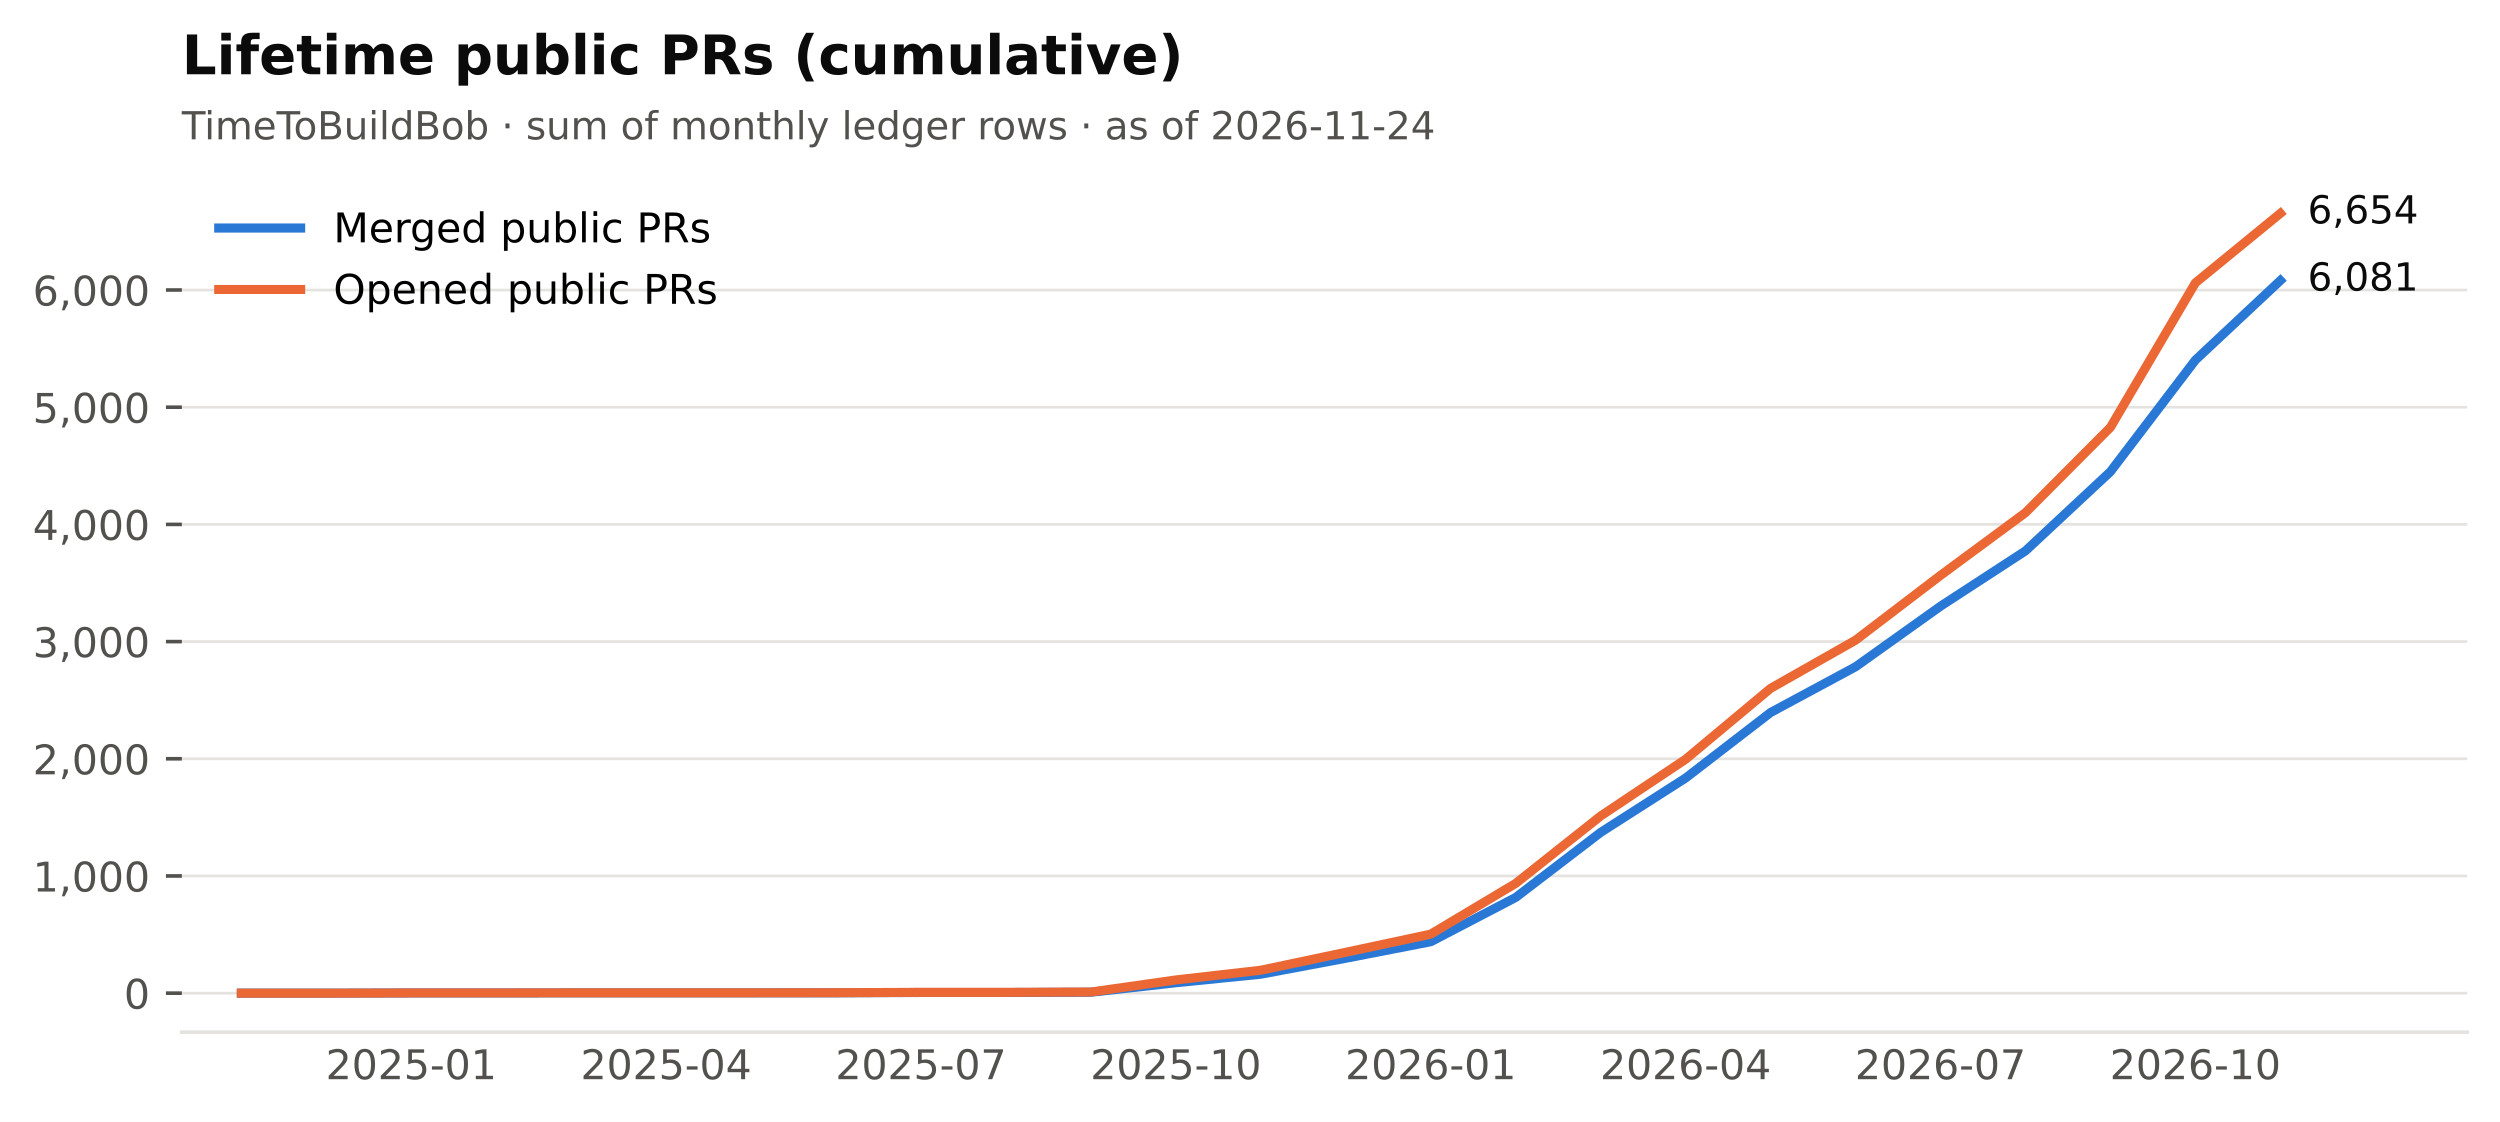
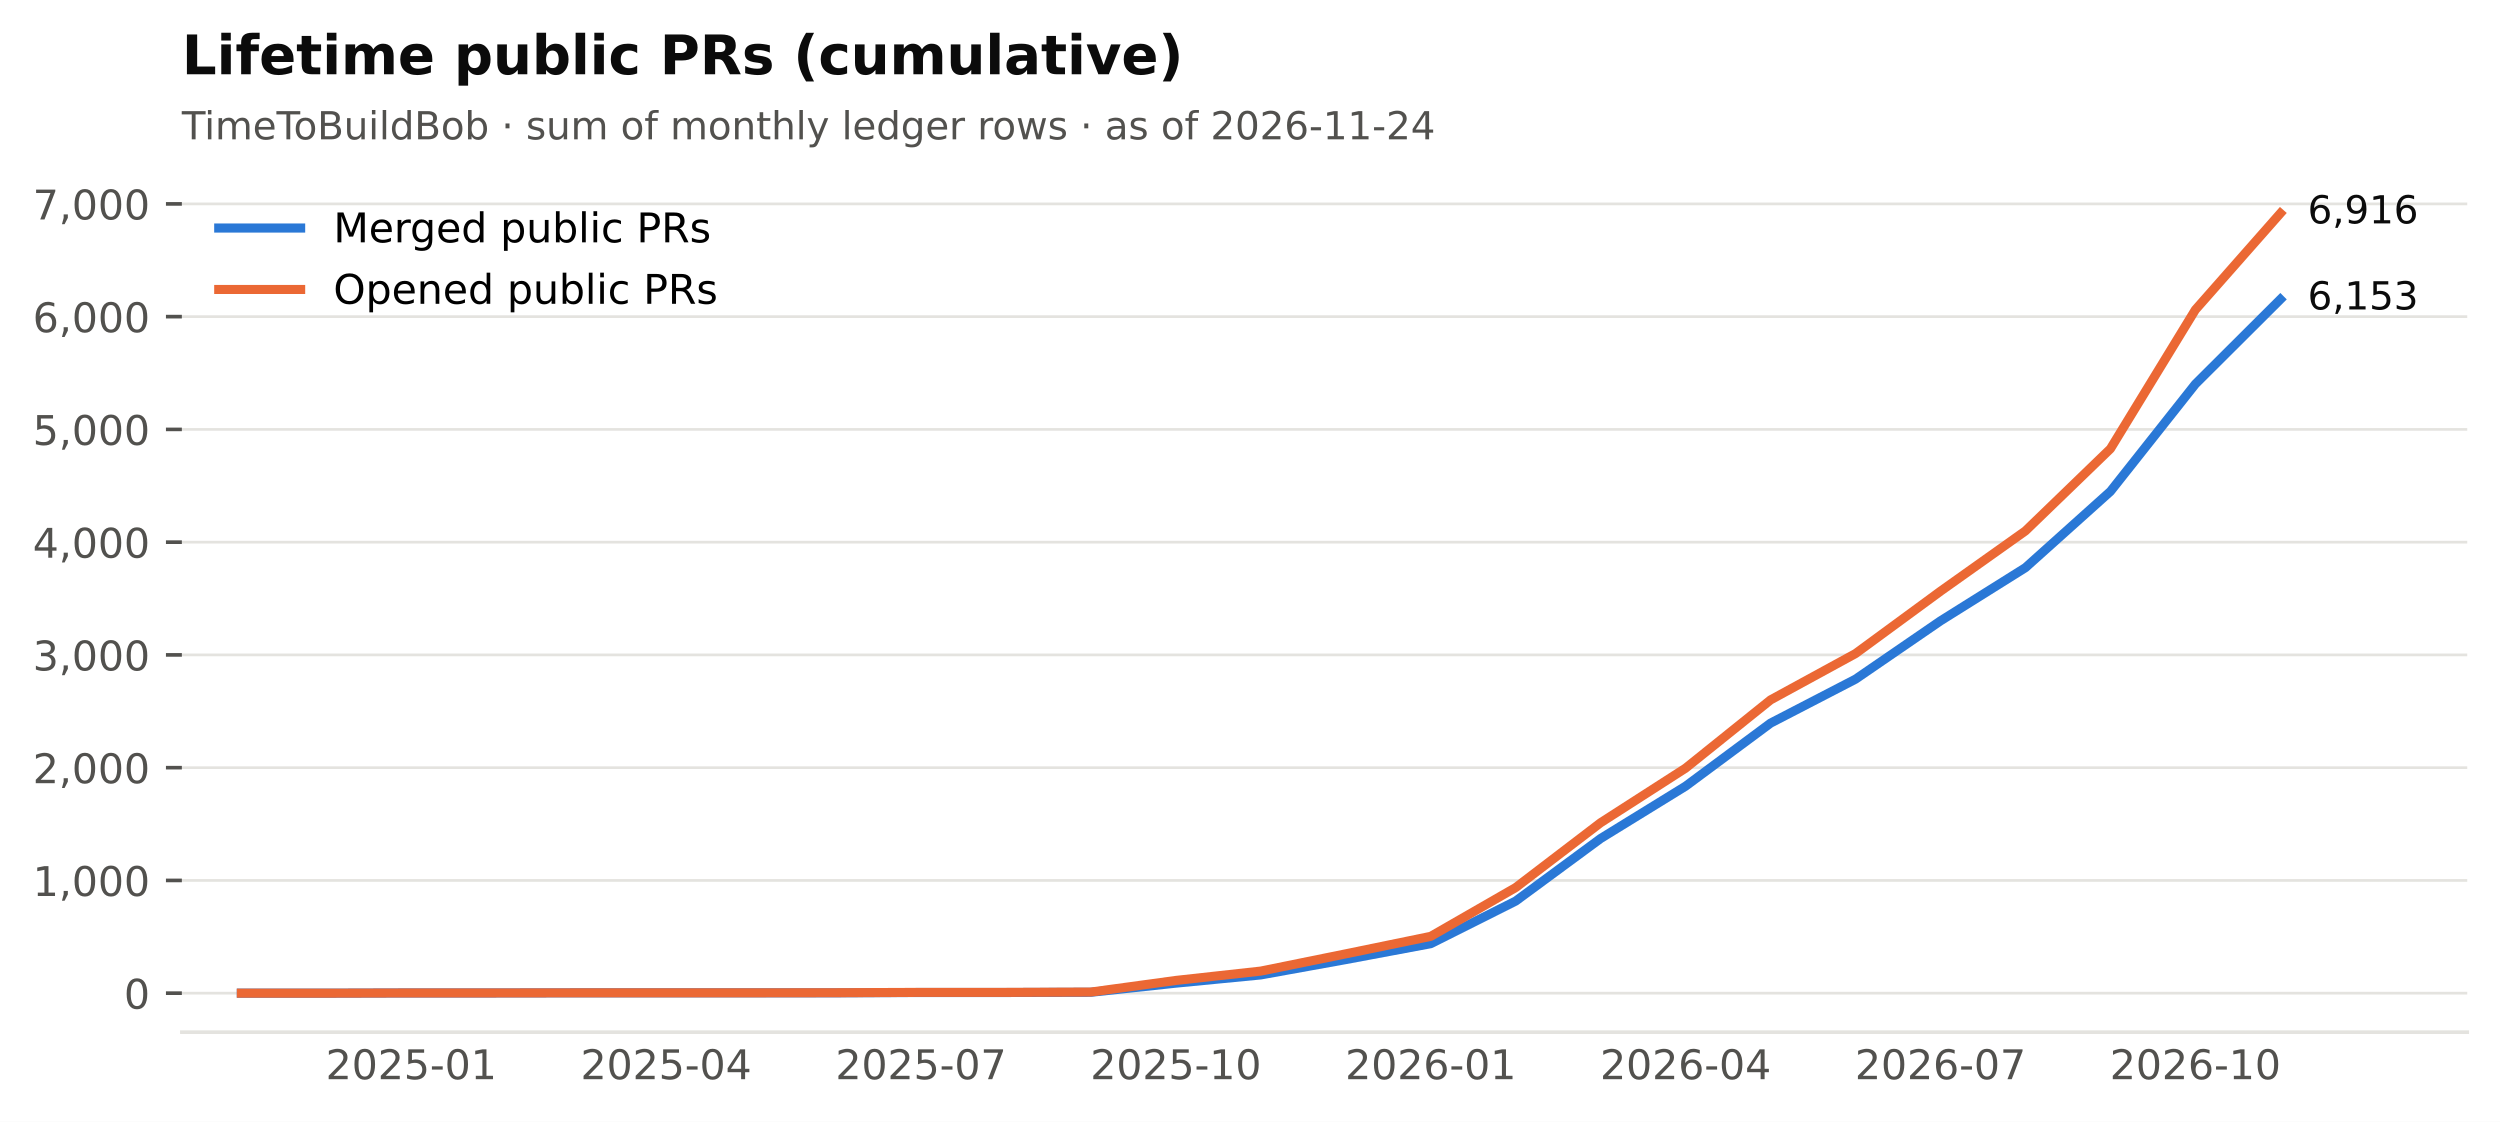
<svg xmlns="http://www.w3.org/2000/svg" xmlns:xlink="http://www.w3.org/1999/xlink" width="549.365pt" height="246.514pt" viewBox="0 0 549.365 246.514" version="1.1">
  <defs>
    <style type="text/css">*{stroke-linejoin: round; stroke-linecap: butt}</style>
  </defs>
  <g id="figure_1">
    <g id="patch_1">
      <path d="M 0 246.514  L 549.365 246.514  L 549.365 0  L 0 0  z " style="fill: #ffffff" />
    </g>
    <g id="axes_1">
      <g id="patch_2">
        <path d="M 39.965 226.814  L 542.165 226.814  L 542.165 38.318  L 39.965 38.318  z " style="fill: #ffffff" />
      </g>
      <g id="matplotlib.axis_1">
        <g id="xtick_1">
          <g id="line2d_1" />
          <g id="text_1">
            <text style="font-size: 9px; font-family: 'DejaVu Sans'; text-anchor: middle; fill: #52514e" x="90.372" y="237.152" transform="rotate(-0 90.372 237.152)">2025-01</text>
          </g>
        </g>
        <g id="xtick_2">
          <g id="line2d_2" />
          <g id="text_2">
            <text style="font-size: 9px; font-family: 'DejaVu Sans'; text-anchor: middle; fill: #52514e" x="146.379" y="237.152" transform="rotate(-0 146.3794 237.152)">2025-04</text>
          </g>
        </g>
        <g id="xtick_3">
          <g id="line2d_3" />
          <g id="text_3">
            <text style="font-size: 9px; font-family: 'DejaVu Sans'; text-anchor: middle; fill: #52514e" x="202.387" y="237.152" transform="rotate(-0 202.3869 237.152)">2025-07</text>
          </g>
        </g>
        <g id="xtick_4">
          <g id="line2d_4" />
          <g id="text_4">
            <text style="font-size: 9px; font-family: 'DejaVu Sans'; text-anchor: middle; fill: #52514e" x="258.394" y="237.152" transform="rotate(-0 258.3943 237.152)">2025-10</text>
          </g>
        </g>
        <g id="xtick_5">
          <g id="line2d_5" />
          <g id="text_5">
            <text style="font-size: 9px; font-family: 'DejaVu Sans'; text-anchor: middle; fill: #52514e" x="314.402" y="237.152" transform="rotate(-0 314.4017 237.152)">2026-01</text>
          </g>
        </g>
        <g id="xtick_6">
          <g id="line2d_6" />
          <g id="text_6">
            <text style="font-size: 9px; font-family: 'DejaVu Sans'; text-anchor: middle; fill: #52514e" x="370.409" y="237.152" transform="rotate(-0 370.4092 237.152)">2026-04</text>
          </g>
        </g>
        <g id="xtick_7">
          <g id="line2d_7" />
          <g id="text_7">
            <text style="font-size: 9px; font-family: 'DejaVu Sans'; text-anchor: middle; fill: #52514e" x="426.417" y="237.152" transform="rotate(-0 426.4166 237.152)">2026-07</text>
          </g>
        </g>
        <g id="xtick_8">
          <g id="line2d_8" />
          <g id="text_8">
            <text style="font-size: 9px; font-family: 'DejaVu Sans'; text-anchor: middle; fill: #52514e" x="482.424" y="237.152" transform="rotate(-0 482.424 237.152)">2026-10</text>
          </g>
        </g>
      </g>
      <g id="matplotlib.axis_2">
        <g id="ytick_1">
          <g id="line2d_9">
            <path d="M 39.965 218.246  L 542.165 218.246  " clip-path="url(#p2cc6f22aff)" style="fill: none; stroke: #e4e3df; stroke-width: 0.6; stroke-linecap: square" />
          </g>
          <g id="line2d_10">
            <defs>
              <path id="m0b5e856ea1" d="M 0 0  L -3.5 0  " style="stroke: #52514e; stroke-width: 0.8" />
            </defs>
            <g>
              <use xlink:href="#m0b5e856ea1" x="39.965" y="218.246" style="fill: #52514e; stroke: #52514e; stroke-width: 0.8" />
            </g>
          </g>
          <g id="text_9">
            <text style="font-size: 9px; font-family: 'DejaVu Sans'; text-anchor: end; fill: #52514e" x="32.965" y="221.665" transform="rotate(-0 32.96531 221.6651)">0</text>
          </g>
        </g>
        <g id="ytick_2">
          <g id="line2d_11">
-             <path d="M 39.965 192.493  L 542.165 192.493  " clip-path="url(#p2cc6f22aff)" style="fill: none; stroke: #e4e3df; stroke-width: 0.6; stroke-linecap: square" />
+             <path d="M 39.965 193.469  L 542.165 193.469  " clip-path="url(#p2cc6f22aff)" style="fill: none; stroke: #e4e3df; stroke-width: 0.6; stroke-linecap: square" />
          </g>
          <g id="line2d_12">
            <g>
-               <use xlink:href="#m0b5e856ea1" x="39.965" y="192.493" style="fill: #52514e; stroke: #52514e; stroke-width: 0.8" />
+               <use xlink:href="#m0b5e856ea1" x="39.965" y="193.469" style="fill: #52514e; stroke: #52514e; stroke-width: 0.8" />
            </g>
          </g>
          <g id="text_10">
-             <text style="font-size: 9px; font-family: 'DejaVu Sans'; text-anchor: end; fill: #52514e" x="32.965" y="195.912" transform="rotate(-0 32.96531 195.9121)">1,000</text>
+             <text style="font-size: 9px; font-family: 'DejaVu Sans'; text-anchor: end; fill: #52514e" x="32.965" y="196.888" transform="rotate(-0 32.96531 196.8877)">1,000</text>
          </g>
        </g>
        <g id="ytick_3">
          <g id="line2d_13">
-             <path d="M 39.965 166.74  L 542.165 166.74  " clip-path="url(#p2cc6f22aff)" style="fill: none; stroke: #e4e3df; stroke-width: 0.6; stroke-linecap: square" />
+             <path d="M 39.965 168.691  L 542.165 168.691  " clip-path="url(#p2cc6f22aff)" style="fill: none; stroke: #e4e3df; stroke-width: 0.6; stroke-linecap: square" />
          </g>
          <g id="line2d_14">
            <g>
-               <use xlink:href="#m0b5e856ea1" x="39.965" y="166.74" style="fill: #52514e; stroke: #52514e; stroke-width: 0.8" />
+               <use xlink:href="#m0b5e856ea1" x="39.965" y="168.691" style="fill: #52514e; stroke: #52514e; stroke-width: 0.8" />
            </g>
          </g>
          <g id="text_11">
-             <text style="font-size: 9px; font-family: 'DejaVu Sans'; text-anchor: end; fill: #52514e" x="32.965" y="170.159" transform="rotate(-0 32.96531 170.1592)">2,000</text>
+             <text style="font-size: 9px; font-family: 'DejaVu Sans'; text-anchor: end; fill: #52514e" x="32.965" y="172.11" transform="rotate(-0 32.96531 172.1104)">2,000</text>
          </g>
        </g>
        <g id="ytick_4">
          <g id="line2d_15">
-             <path d="M 39.965 140.987  L 542.165 140.987  " clip-path="url(#p2cc6f22aff)" style="fill: none; stroke: #e4e3df; stroke-width: 0.6; stroke-linecap: square" />
+             <path d="M 39.965 143.914  L 542.165 143.914  " clip-path="url(#p2cc6f22aff)" style="fill: none; stroke: #e4e3df; stroke-width: 0.6; stroke-linecap: square" />
          </g>
          <g id="line2d_16">
            <g>
-               <use xlink:href="#m0b5e856ea1" x="39.965" y="140.987" style="fill: #52514e; stroke: #52514e; stroke-width: 0.8" />
+               <use xlink:href="#m0b5e856ea1" x="39.965" y="143.914" style="fill: #52514e; stroke: #52514e; stroke-width: 0.8" />
            </g>
          </g>
          <g id="text_12">
-             <text style="font-size: 9px; font-family: 'DejaVu Sans'; text-anchor: end; fill: #52514e" x="32.965" y="144.406" transform="rotate(-0 32.96531 144.4063)">3,000</text>
+             <text style="font-size: 9px; font-family: 'DejaVu Sans'; text-anchor: end; fill: #52514e" x="32.965" y="147.333" transform="rotate(-0 32.96531 147.3331)">3,000</text>
          </g>
        </g>
        <g id="ytick_5">
          <g id="line2d_17">
-             <path d="M 39.965 115.234  L 542.165 115.234  " clip-path="url(#p2cc6f22aff)" style="fill: none; stroke: #e4e3df; stroke-width: 0.6; stroke-linecap: square" />
+             <path d="M 39.965 119.137  L 542.165 119.137  " clip-path="url(#p2cc6f22aff)" style="fill: none; stroke: #e4e3df; stroke-width: 0.6; stroke-linecap: square" />
          </g>
          <g id="line2d_18">
            <g>
-               <use xlink:href="#m0b5e856ea1" x="39.965" y="115.234" style="fill: #52514e; stroke: #52514e; stroke-width: 0.8" />
+               <use xlink:href="#m0b5e856ea1" x="39.965" y="119.137" style="fill: #52514e; stroke: #52514e; stroke-width: 0.8" />
            </g>
          </g>
          <g id="text_13">
-             <text style="font-size: 9px; font-family: 'DejaVu Sans'; text-anchor: end; fill: #52514e" x="32.965" y="118.653" transform="rotate(-0 32.96531 118.6533)">4,000</text>
+             <text style="font-size: 9px; font-family: 'DejaVu Sans'; text-anchor: end; fill: #52514e" x="32.965" y="122.556" transform="rotate(-0 32.96531 122.5558)">4,000</text>
          </g>
        </g>
        <g id="ytick_6">
          <g id="line2d_19">
-             <path d="M 39.965 89.481  L 542.165 89.481  " clip-path="url(#p2cc6f22aff)" style="fill: none; stroke: #e4e3df; stroke-width: 0.6; stroke-linecap: square" />
+             <path d="M 39.965 94.359  L 542.165 94.359  " clip-path="url(#p2cc6f22aff)" style="fill: none; stroke: #e4e3df; stroke-width: 0.6; stroke-linecap: square" />
          </g>
          <g id="line2d_20">
            <g>
-               <use xlink:href="#m0b5e856ea1" x="39.965" y="89.481" style="fill: #52514e; stroke: #52514e; stroke-width: 0.8" />
+               <use xlink:href="#m0b5e856ea1" x="39.965" y="94.359" style="fill: #52514e; stroke: #52514e; stroke-width: 0.8" />
            </g>
          </g>
          <g id="text_14">
-             <text style="font-size: 9px; font-family: 'DejaVu Sans'; text-anchor: end; fill: #52514e" x="32.965" y="92.9" transform="rotate(-0 32.96531 92.90042)">5,000</text>
+             <text style="font-size: 9px; font-family: 'DejaVu Sans'; text-anchor: end; fill: #52514e" x="32.965" y="97.778" transform="rotate(-0 32.96531 97.77843)">5,000</text>
          </g>
        </g>
        <g id="ytick_7">
          <g id="line2d_21">
-             <path d="M 39.965 63.729  L 542.165 63.729  " clip-path="url(#p2cc6f22aff)" style="fill: none; stroke: #e4e3df; stroke-width: 0.6; stroke-linecap: square" />
+             <path d="M 39.965 69.582  L 542.165 69.582  " clip-path="url(#p2cc6f22aff)" style="fill: none; stroke: #e4e3df; stroke-width: 0.6; stroke-linecap: square" />
          </g>
          <g id="line2d_22">
            <g>
-               <use xlink:href="#m0b5e856ea1" x="39.965" y="63.729" style="fill: #52514e; stroke: #52514e; stroke-width: 0.8" />
+               <use xlink:href="#m0b5e856ea1" x="39.965" y="69.582" style="fill: #52514e; stroke: #52514e; stroke-width: 0.8" />
            </g>
          </g>
          <g id="text_15">
-             <text style="font-size: 9px; font-family: 'DejaVu Sans'; text-anchor: end; fill: #52514e" x="32.965" y="67.147" transform="rotate(-0 32.96531 67.14749)">6,000</text>
-           </g>
-         </g>
-       </g>
-       <g id="line2d_23">
-         <path d="M 53.034 218.246  L 71.703 218.246  L 90.372 218.195  L 109.041 218.195  L 127.71 218.169  L 146.379 218.169  L 165.049 218.169  L 183.718 218.169  L 202.387 218.092  L 221.056 218.092  L 239.725 218.04  L 258.394 215.954  L 277.063 214.074  L 295.733 210.572  L 314.402 206.941  L 333.071 197.206  L 351.74 182.913  L 370.409 170.964  L 389.078 156.568  L 407.747 146.524  L 426.417 133.21  L 445.086 121.055  L 463.755 103.646  L 482.424 79.129  L 501.093 61.643  " clip-path="url(#p2cc6f22aff)" style="fill: none; stroke: #2a78d6; stroke-width: 2; stroke-linecap: square" />
-       </g>
-       <g id="line2d_24">
-         <path d="M 53.034 218.246  L 71.703 218.246  L 90.372 218.195  L 109.041 218.195  L 127.71 218.169  L 146.379 218.169  L 165.049 218.169  L 183.718 218.143  L 202.387 218.066  L 221.056 218.066  L 239.725 217.989  L 258.394 215.336  L 277.063 213.199  L 295.733 209.258  L 314.402 205.267  L 333.071 194.116  L 351.74 179.308  L 370.409 166.843  L 389.078 151.263  L 407.747 140.678  L 426.417 126.437  L 445.086 112.659  L 463.755 93.911  L 482.424 62.158  L 501.093 46.886  " clip-path="url(#p2cc6f22aff)" style="fill: none; stroke: #eb6834; stroke-width: 2; stroke-linecap: square" />
+             <text style="font-size: 9px; font-family: 'DejaVu Sans'; text-anchor: end; fill: #52514e" x="32.965" y="73.001" transform="rotate(-0 32.96531 73.0011)">6,000</text>
+           </g>
+         </g>
+         <g id="ytick_8">
+           <g id="line2d_23">
+             <path d="M 39.965 44.805  L 542.165 44.805  " clip-path="url(#p2cc6f22aff)" style="fill: none; stroke: #e4e3df; stroke-width: 0.6; stroke-linecap: square" />
+           </g>
+           <g id="line2d_24">
+             <g>
+               <use xlink:href="#m0b5e856ea1" x="39.965" y="44.805" style="fill: #52514e; stroke: #52514e; stroke-width: 0.8" />
+             </g>
+           </g>
+           <g id="text_16">
+             <text style="font-size: 9px; font-family: 'DejaVu Sans'; text-anchor: end; fill: #52514e" x="32.965" y="48.224" transform="rotate(-0 32.96531 48.22378)">7,000</text>
+           </g>
+         </g>
+       </g>
+       <g id="line2d_25">
+         <path d="M 53.034 218.246  L 71.703 218.246  L 90.372 218.197  L 109.041 218.197  L 127.71 218.172  L 146.379 218.172  L 165.049 218.172  L 183.718 218.172  L 202.387 218.097  L 221.056 218.097  L 239.725 218.048  L 258.394 216.041  L 277.063 214.232  L 295.733 210.862  L 314.402 207.369  L 333.071 198.003  L 351.74 184.252  L 370.409 172.755  L 389.078 158.904  L 407.747 149.241  L 426.417 136.431  L 445.086 124.736  L 463.755 107.987  L 482.424 84.399  L 501.093 65.791  " clip-path="url(#p2cc6f22aff)" style="fill: none; stroke: #2a78d6; stroke-width: 2; stroke-linecap: square" />
+       </g>
+       <g id="line2d_26">
+         <path d="M 53.034 218.246  L 71.703 218.246  L 90.372 218.197  L 109.041 218.197  L 127.71 218.172  L 146.379 218.172  L 165.049 218.172  L 183.718 218.147  L 202.387 218.073  L 221.056 218.073  L 239.725 217.998  L 258.394 215.446  L 277.063 213.39  L 295.733 209.599  L 314.402 205.758  L 333.071 195.03  L 351.74 180.783  L 370.409 168.791  L 389.078 153.8  L 407.747 143.617  L 426.417 129.915  L 445.086 116.659  L 463.755 98.621  L 482.424 68.071  L 501.093 46.886  " clip-path="url(#p2cc6f22aff)" style="fill: none; stroke: #eb6834; stroke-width: 2; stroke-linecap: square" />
      </g>
      <g id="patch_3">
        <path d="M 39.965 226.814  L 542.165 226.814  " style="fill: none; stroke: #e4e3df; stroke-width: 0.8; stroke-linejoin: miter; stroke-linecap: square" />
      </g>
-       <g id="text_16">
-         <text style="font-size: 8.5px; font-family: 'DejaVu Sans'; text-anchor: start; fill: #0b0b0b" x="507.093" y="63.851" transform="rotate(-0 507.0932 63.85056)">6,081</text>
-       </g>
      <g id="text_17">
-         <text style="font-size: 8.5px; font-family: 'DejaVu Sans'; text-anchor: start; fill: #0b0b0b" x="507.093" y="49.094" transform="rotate(-0 507.0932 49.09413)">6,654</text>
+         <text style="font-size: 8.5px; font-family: 'DejaVu Sans'; text-anchor: start; fill: #0b0b0b" x="507.093" y="67.999" transform="rotate(-0 507.0932 67.99923)">6,153</text>
      </g>
      <g id="text_18">
+         <text style="font-size: 8.5px; font-family: 'DejaVu Sans'; text-anchor: start; fill: #0b0b0b" x="507.093" y="49.094" transform="rotate(-0 507.0932 49.09413)">6,916</text>
+       </g>
+       <g id="text_19">
        <text style="font-size: 8.5px; font-family: 'DejaVu Sans'; text-anchor: start; fill: #52514e" x="39.965" y="30.621" transform="rotate(-0 39.96531 30.62125)">TimeToBuildBob · sum of monthly ledger rows · as of 2026-11-24</text>
      </g>
-       <g id="text_19">
+       <g id="text_20">
        <text style="font-weight: 700; font-size: 12px; font-family: 'DejaVu Sans'; text-anchor: start; fill: #0b0b0b" x="39.965" y="16.318" transform="rotate(-0 39.96531 16.31812)">Lifetime public PRs (cumulative)</text>
      </g>
      <g id="legend_1">
-         <g id="line2d_25">
+         <g id="line2d_27">
          <path d="M 48.065 50.107  L 57.065 50.107  L 66.065 50.107  " style="fill: none; stroke: #2a78d6; stroke-width: 2; stroke-linecap: square" />
        </g>
-         <g id="text_20">
+         <g id="text_21">
          <text style="font-size: 9px; font-family: 'DejaVu Sans'; text-anchor: start" x="73.265" y="53.257" transform="rotate(-0 73.26531 53.25672)">Merged public PRs</text>
        </g>
-         <g id="line2d_26">
+         <g id="line2d_28">
          <path d="M 48.065 63.607  L 57.065 63.607  L 66.065 63.607  " style="fill: none; stroke: #eb6834; stroke-width: 2; stroke-linecap: square" />
        </g>
-         <g id="text_21">
+         <g id="text_22">
          <text style="font-size: 9px; font-family: 'DejaVu Sans'; text-anchor: start" x="73.265" y="66.757" transform="rotate(-0 73.26531 66.75742)">Opened public PRs</text>
        </g>
      </g>
    </g>
  </g>
  <defs>
    <clipPath id="p2cc6f22aff">
      <rect x="39.965" y="38.318" width="502.2" height="188.496" />
    </clipPath>
  </defs>
</svg>
